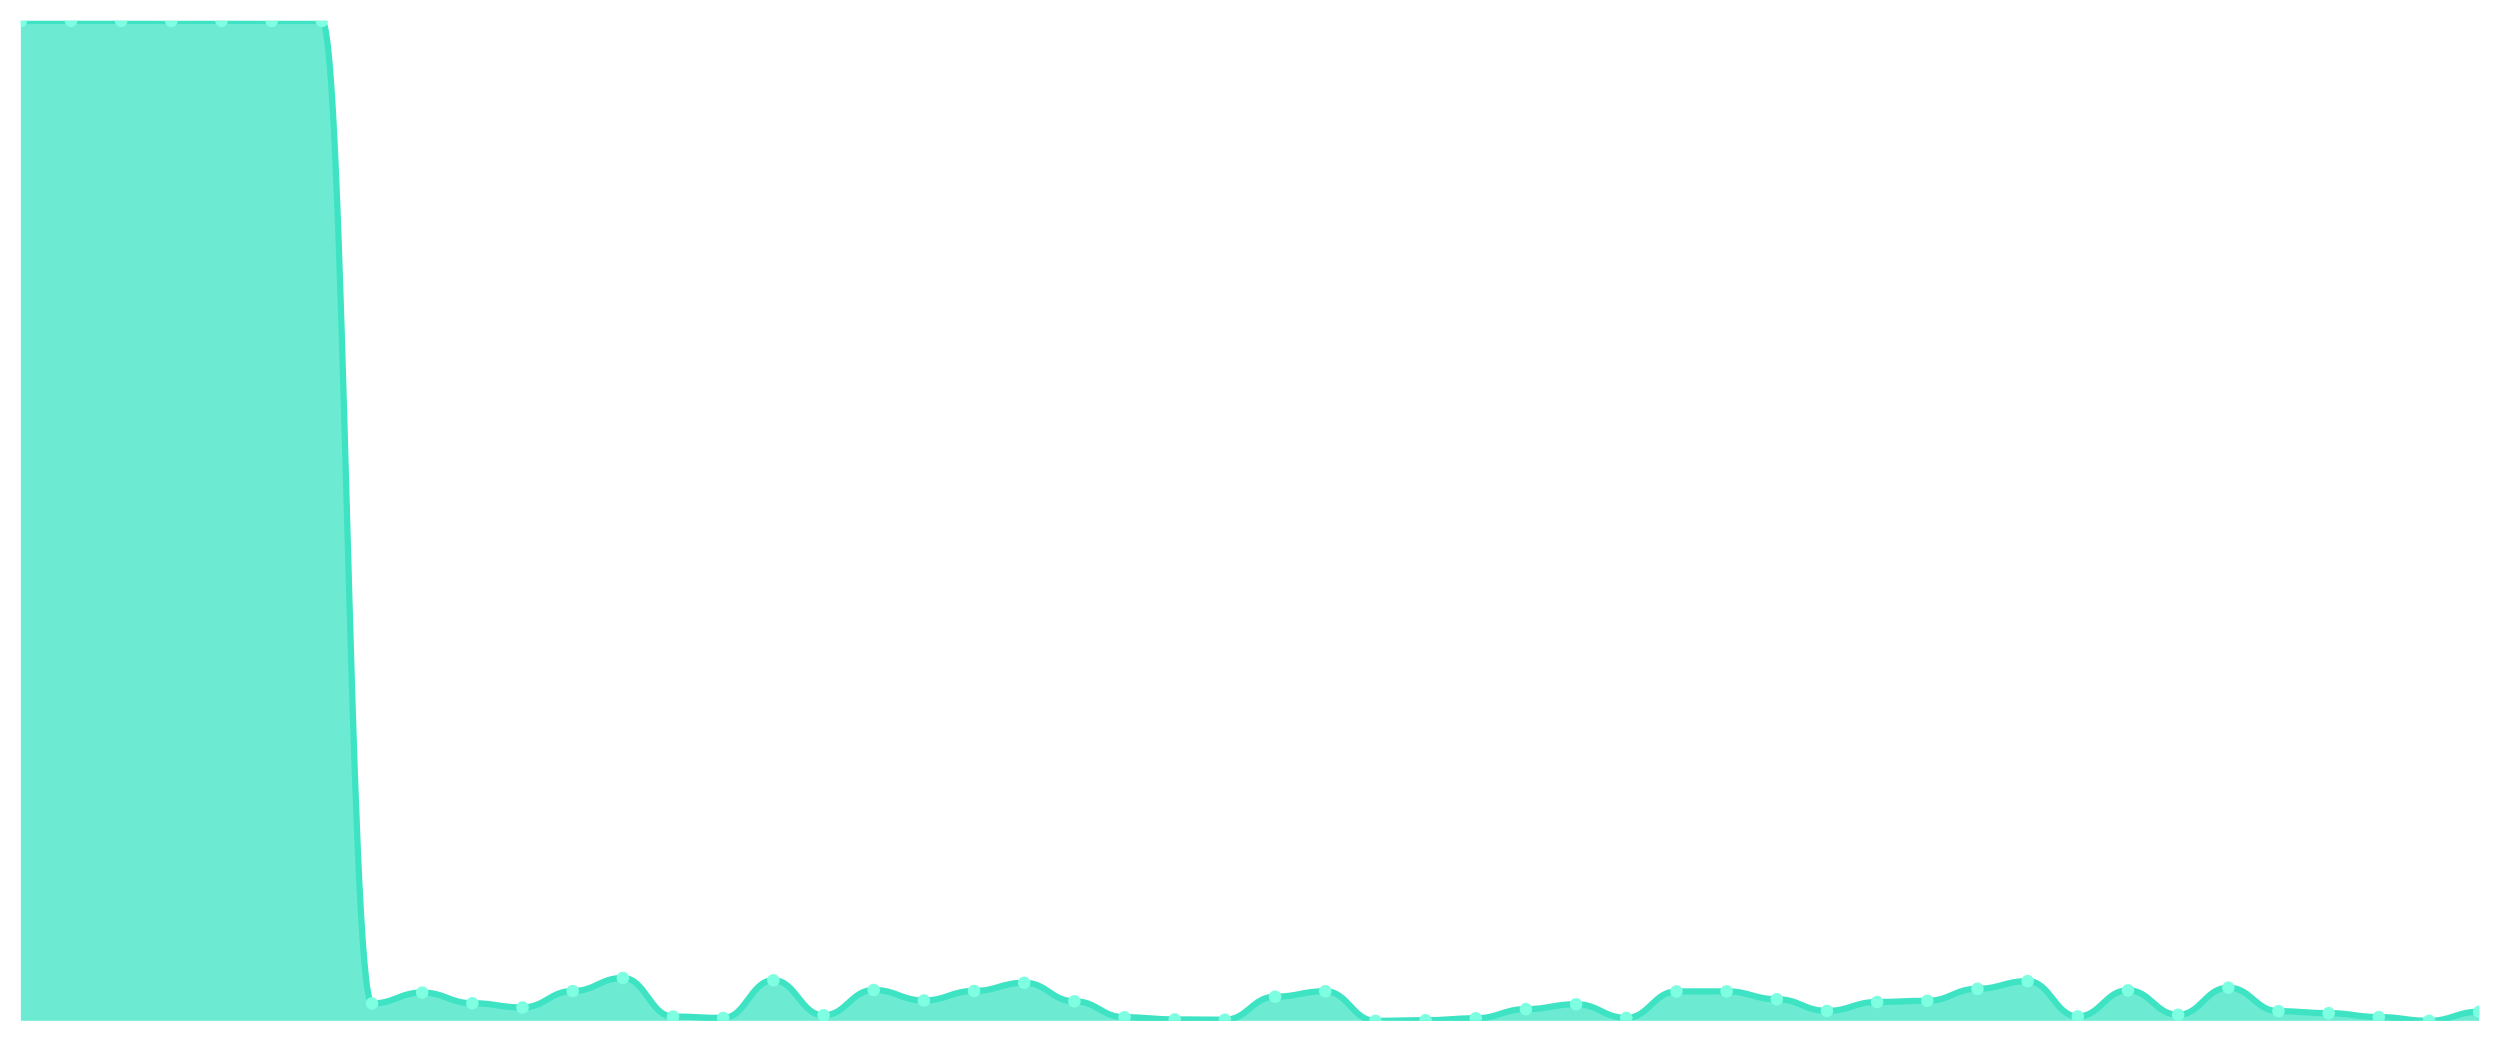
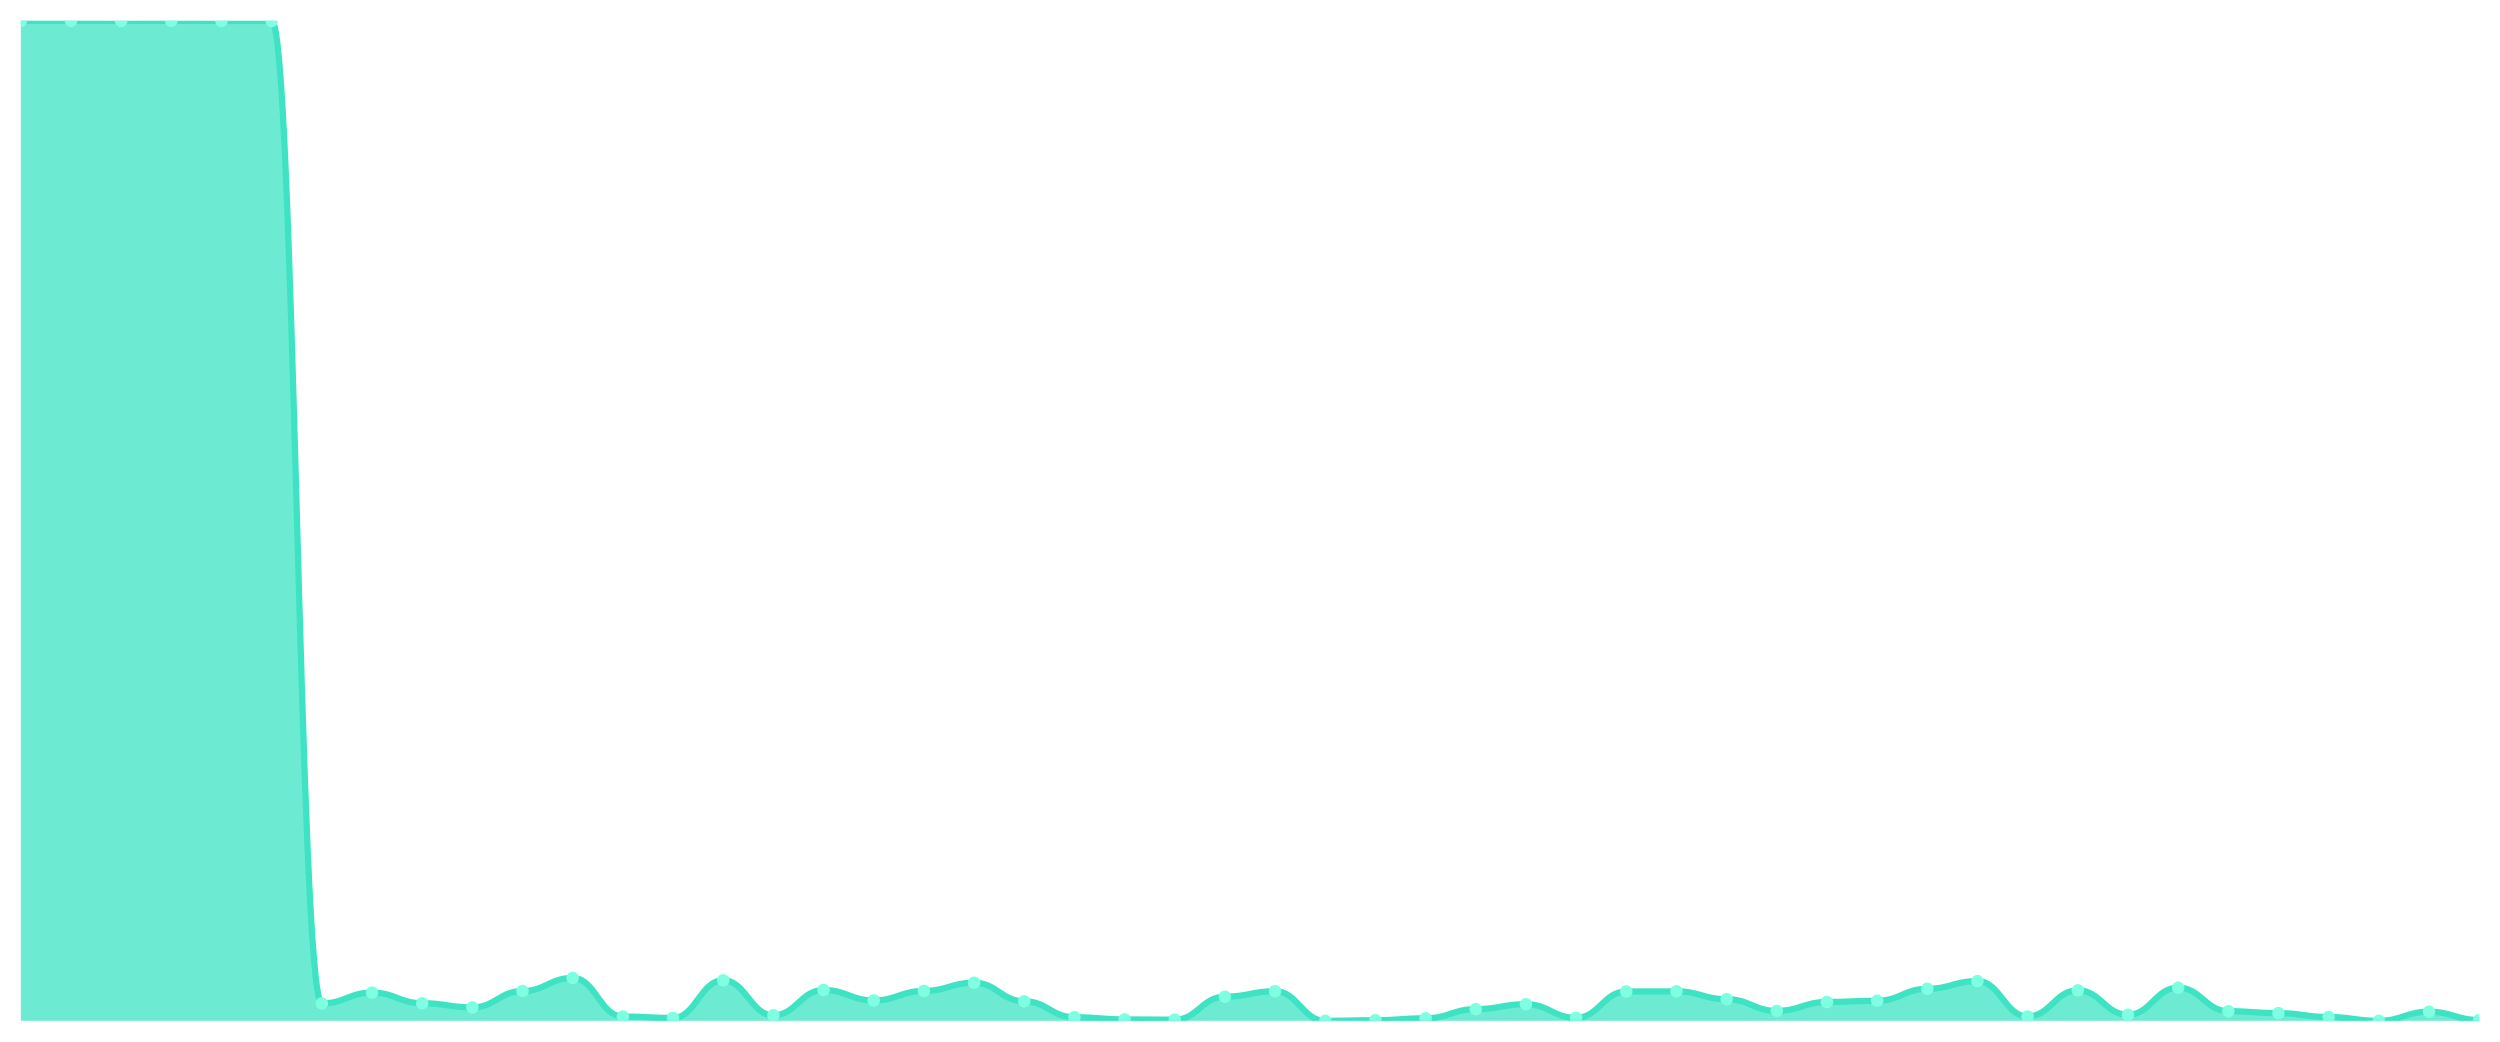
<svg xmlns="http://www.w3.org/2000/svg" viewBox="0 0 1200 500" width="1200" height="500">
  <defs>
    <clipPath id="c">
      <rect x="10" y="10" width="1180" height="480" />
    </clipPath>
  </defs>
  <rect width="1200" height="500" fill="none" />
  <g clip-path="url(#c)">
-     <path d="M 10,490 L 10,10.049 C 20.837,10.049 23.245,10 34.082,10 C 44.918,10 47.327,10 58.163,10 C 69,10 71.408,10.049 82.245,10.049 C 93.082,10.049 95.49,10 106.327,10 C 117.163,10 119.571,10.049 130.408,10.049 C 141.245,10.049 143.653,10.049 154.49,10.049 C 165.327,10.049 167.735,481.645 178.571,481.645 C 189.408,481.645 191.816,476.436 202.653,476.436 C 213.49,476.436 215.898,481.547 226.735,481.547 C 237.571,481.547 239.98,483.562 250.816,483.562 C 261.653,483.562 264.061,475.699 274.898,475.699 C 285.735,475.699 288.143,469.408 298.98,469.408 C 309.816,469.408 312.224,487.936 323.061,487.936 C 333.898,487.936 336.306,488.624 347.143,488.624 C 357.98,488.624 360.388,470.539 371.224,470.539 C 382.061,470.539 384.469,487.346 395.306,487.346 C 406.143,487.346 408.551,475.207 419.388,475.207 C 430.224,475.207 432.633,480.22 443.469,480.22 C 454.306,480.22 456.714,475.65 467.551,475.65 C 478.388,475.65 480.796,471.718 491.633,471.718 C 502.469,471.718 504.878,480.613 515.714,480.613 C 526.551,480.613 528.959,488.28 539.796,488.28 C 550.633,488.28 553.041,489.312 563.878,489.312 C 574.714,489.312 577.122,489.459 587.959,489.459 C 598.796,489.459 601.204,478.402 612.041,478.402 C 622.878,478.402 625.286,475.797 636.122,475.797 C 646.959,475.797 649.367,490 660.204,490 C 671.041,490 673.449,489.705 684.286,489.705 C 695.122,489.705 697.531,488.771 708.367,488.771 C 719.204,488.771 721.612,484.397 732.449,484.397 C 743.286,484.397 745.694,482.038 756.531,482.038 C 767.367,482.038 769.776,488.575 780.612,488.575 C 791.449,488.575 793.857,475.895 804.694,475.895 C 815.531,475.895 817.939,475.846 828.776,475.846 C 839.612,475.846 842.02,479.63 852.857,479.63 C 863.694,479.63 866.102,485.233 876.939,485.233 C 887.776,485.233 890.184,480.957 901.02,480.957 C 911.857,480.957 914.265,480.368 925.102,480.368 C 935.939,480.368 938.347,474.618 949.184,474.618 C 960.02,474.618 962.429,470.932 973.265,470.932 C 984.102,470.932 986.51,487.887 997.347,487.887 C 1008.184,487.887 1010.592,475.355 1021.429,475.355 C 1032.265,475.355 1034.673,487.1 1045.51,487.1 C 1056.347,487.1 1058.755,474.077 1069.592,474.077 C 1080.429,474.077 1082.837,485.38 1093.673,485.38 C 1104.51,485.38 1106.918,486.314 1117.755,486.314 C 1128.592,486.314 1131,488.182 1141.837,488.182 C 1152.673,488.182 1155.082,490 1165.918,490 C 1176.755,490 1179.163,485.626 1190,485.626 L 1190,490 Z" fill="rgba(61,227,195,0.75)" />
-     <path d="M 10,10.049 C 20.837,10.049 23.245,10 34.082,10 C 44.918,10 47.327,10 58.163,10 C 69,10 71.408,10.049 82.245,10.049 C 93.082,10.049 95.49,10 106.327,10 C 117.163,10 119.571,10.049 130.408,10.049 C 141.245,10.049 143.653,10.049 154.49,10.049 C 165.327,10.049 167.735,481.645 178.571,481.645 C 189.408,481.645 191.816,476.436 202.653,476.436 C 213.49,476.436 215.898,481.547 226.735,481.547 C 237.571,481.547 239.98,483.562 250.816,483.562 C 261.653,483.562 264.061,475.699 274.898,475.699 C 285.735,475.699 288.143,469.408 298.98,469.408 C 309.816,469.408 312.224,487.936 323.061,487.936 C 333.898,487.936 336.306,488.624 347.143,488.624 C 357.98,488.624 360.388,470.539 371.224,470.539 C 382.061,470.539 384.469,487.346 395.306,487.346 C 406.143,487.346 408.551,475.207 419.388,475.207 C 430.224,475.207 432.633,480.22 443.469,480.22 C 454.306,480.22 456.714,475.65 467.551,475.65 C 478.388,475.65 480.796,471.718 491.633,471.718 C 502.469,471.718 504.878,480.613 515.714,480.613 C 526.551,480.613 528.959,488.28 539.796,488.28 C 550.633,488.28 553.041,489.312 563.878,489.312 C 574.714,489.312 577.122,489.459 587.959,489.459 C 598.796,489.459 601.204,478.402 612.041,478.402 C 622.878,478.402 625.286,475.797 636.122,475.797 C 646.959,475.797 649.367,490 660.204,490 C 671.041,490 673.449,489.705 684.286,489.705 C 695.122,489.705 697.531,488.771 708.367,488.771 C 719.204,488.771 721.612,484.397 732.449,484.397 C 743.286,484.397 745.694,482.038 756.531,482.038 C 767.367,482.038 769.776,488.575 780.612,488.575 C 791.449,488.575 793.857,475.895 804.694,475.895 C 815.531,475.895 817.939,475.846 828.776,475.846 C 839.612,475.846 842.02,479.63 852.857,479.63 C 863.694,479.63 866.102,485.233 876.939,485.233 C 887.776,485.233 890.184,480.957 901.02,480.957 C 911.857,480.957 914.265,480.368 925.102,480.368 C 935.939,480.368 938.347,474.618 949.184,474.618 C 960.02,474.618 962.429,470.932 973.265,470.932 C 984.102,470.932 986.51,487.887 997.347,487.887 C 1008.184,487.887 1010.592,475.355 1021.429,475.355 C 1032.265,475.355 1034.673,487.1 1045.51,487.1 C 1056.347,487.1 1058.755,474.077 1069.592,474.077 C 1080.429,474.077 1082.837,485.38 1093.673,485.38 C 1104.51,485.38 1106.918,486.314 1117.755,486.314 C 1128.592,486.314 1131,488.182 1141.837,488.182 C 1152.673,488.182 1155.082,490 1165.918,490 C 1176.755,490 1179.163,485.626 1190,485.626" fill="none" stroke="#3de3c3" stroke-width="3" stroke-linecap="round" stroke-linejoin="round" />
-     <circle cx="10" cy="10.049" r="3" fill="#7fffe1" />
+     <path d="M 10,490 L 10,10 C 20.837,10 23.245,10 34.082,10 C 44.918,10 47.327,10.049 58.163,10.049 C 69,10.049 71.408,10 82.245,10 C 93.082,10 95.49,10.049 106.327,10.049 C 117.163,10.049 119.571,10.049 130.408,10.049 C 141.245,10.049 143.653,481.645 154.49,481.645 C 165.327,481.645 167.735,476.436 178.571,476.436 C 189.408,476.436 191.816,481.547 202.653,481.547 C 213.49,481.547 215.898,483.562 226.735,483.562 C 237.571,483.562 239.98,475.699 250.816,475.699 C 261.653,475.699 264.061,469.408 274.898,469.408 C 285.735,469.408 288.143,487.936 298.98,487.936 C 309.816,487.936 312.224,488.624 323.061,488.624 C 333.898,488.624 336.306,470.539 347.143,470.539 C 357.98,470.539 360.388,487.346 371.224,487.346 C 382.061,487.346 384.469,475.207 395.306,475.207 C 406.143,475.207 408.551,480.22 419.388,480.22 C 430.224,480.22 432.633,475.65 443.469,475.65 C 454.306,475.65 456.714,471.718 467.551,471.718 C 478.388,471.718 480.796,480.613 491.633,480.613 C 502.469,480.613 504.878,488.28 515.714,488.28 C 526.551,488.28 528.959,489.312 539.796,489.312 C 550.633,489.312 553.041,489.459 563.878,489.459 C 574.714,489.459 577.122,478.402 587.959,478.402 C 598.796,478.402 601.204,475.797 612.041,475.797 C 622.878,475.797 625.286,490 636.122,490 C 646.959,490 649.367,489.705 660.204,489.705 C 671.041,489.705 673.449,488.771 684.286,488.771 C 695.122,488.771 697.531,484.397 708.367,484.397 C 719.204,484.397 721.612,482.038 732.449,482.038 C 743.286,482.038 745.694,488.575 756.531,488.575 C 767.367,488.575 769.776,475.895 780.612,475.895 C 791.449,475.895 793.857,475.846 804.694,475.846 C 815.531,475.846 817.939,479.63 828.776,479.63 C 839.612,479.63 842.02,485.233 852.857,485.233 C 863.694,485.233 866.102,480.957 876.939,480.957 C 887.776,480.957 890.184,480.368 901.02,480.368 C 911.857,480.368 914.265,474.618 925.102,474.618 C 935.939,474.618 938.347,470.932 949.184,470.932 C 960.02,470.932 962.429,487.887 973.265,487.887 C 984.102,487.887 986.51,475.355 997.347,475.355 C 1008.184,475.355 1010.592,487.1 1021.429,487.1 C 1032.265,487.1 1034.673,474.077 1045.51,474.077 C 1056.347,474.077 1058.755,485.38 1069.592,485.38 C 1080.429,485.38 1082.837,486.314 1093.673,486.314 C 1104.51,486.314 1106.918,488.182 1117.755,488.182 C 1128.592,488.182 1131,490 1141.837,490 C 1152.673,490 1155.082,485.626 1165.918,485.626 C 1176.755,485.626 1179.163,489.607 1190,489.607 L 1190,490 Z" fill="rgba(61,227,195,0.75)" />
+     <path d="M 10,10 C 20.837,10 23.245,10 34.082,10 C 44.918,10 47.327,10.049 58.163,10.049 C 69,10.049 71.408,10 82.245,10 C 93.082,10 95.49,10.049 106.327,10.049 C 117.163,10.049 119.571,10.049 130.408,10.049 C 141.245,10.049 143.653,481.645 154.49,481.645 C 165.327,481.645 167.735,476.436 178.571,476.436 C 189.408,476.436 191.816,481.547 202.653,481.547 C 213.49,481.547 215.898,483.562 226.735,483.562 C 237.571,483.562 239.98,475.699 250.816,475.699 C 261.653,475.699 264.061,469.408 274.898,469.408 C 285.735,469.408 288.143,487.936 298.98,487.936 C 309.816,487.936 312.224,488.624 323.061,488.624 C 333.898,488.624 336.306,470.539 347.143,470.539 C 357.98,470.539 360.388,487.346 371.224,487.346 C 382.061,487.346 384.469,475.207 395.306,475.207 C 406.143,475.207 408.551,480.22 419.388,480.22 C 430.224,480.22 432.633,475.65 443.469,475.65 C 454.306,475.65 456.714,471.718 467.551,471.718 C 478.388,471.718 480.796,480.613 491.633,480.613 C 502.469,480.613 504.878,488.28 515.714,488.28 C 526.551,488.28 528.959,489.312 539.796,489.312 C 550.633,489.312 553.041,489.459 563.878,489.459 C 574.714,489.459 577.122,478.402 587.959,478.402 C 598.796,478.402 601.204,475.797 612.041,475.797 C 622.878,475.797 625.286,490 636.122,490 C 646.959,490 649.367,489.705 660.204,489.705 C 671.041,489.705 673.449,488.771 684.286,488.771 C 695.122,488.771 697.531,484.397 708.367,484.397 C 719.204,484.397 721.612,482.038 732.449,482.038 C 743.286,482.038 745.694,488.575 756.531,488.575 C 767.367,488.575 769.776,475.895 780.612,475.895 C 791.449,475.895 793.857,475.846 804.694,475.846 C 815.531,475.846 817.939,479.63 828.776,479.63 C 839.612,479.63 842.02,485.233 852.857,485.233 C 863.694,485.233 866.102,480.957 876.939,480.957 C 887.776,480.957 890.184,480.368 901.02,480.368 C 911.857,480.368 914.265,474.618 925.102,474.618 C 935.939,474.618 938.347,470.932 949.184,470.932 C 960.02,470.932 962.429,487.887 973.265,487.887 C 984.102,487.887 986.51,475.355 997.347,475.355 C 1008.184,475.355 1010.592,487.1 1021.429,487.1 C 1032.265,487.1 1034.673,474.077 1045.51,474.077 C 1056.347,474.077 1058.755,485.38 1069.592,485.38 C 1080.429,485.38 1082.837,486.314 1093.673,486.314 C 1104.51,486.314 1106.918,488.182 1117.755,488.182 C 1128.592,488.182 1131,490 1141.837,490 C 1152.673,490 1155.082,485.626 1165.918,485.626 C 1176.755,485.626 1179.163,489.607 1190,489.607" fill="none" stroke="#3de3c3" stroke-width="3" stroke-linecap="round" stroke-linejoin="round" />
+     <circle cx="10" cy="10" r="3" fill="#7fffe1" />
    <circle cx="34.082" cy="10" r="3" fill="#7fffe1" />
-     <circle cx="58.163" cy="10" r="3" fill="#7fffe1" />
-     <circle cx="82.245" cy="10.049" r="3" fill="#7fffe1" />
-     <circle cx="106.327" cy="10" r="3" fill="#7fffe1" />
+     <circle cx="58.163" cy="10.049" r="3" fill="#7fffe1" />
+     <circle cx="82.245" cy="10" r="3" fill="#7fffe1" />
+     <circle cx="106.327" cy="10.049" r="3" fill="#7fffe1" />
    <circle cx="130.408" cy="10.049" r="3" fill="#7fffe1" />
-     <circle cx="154.49" cy="10.049" r="3" fill="#7fffe1" />
-     <circle cx="178.571" cy="481.645" r="3" fill="#7fffe1" />
-     <circle cx="202.653" cy="476.436" r="3" fill="#7fffe1" />
-     <circle cx="226.735" cy="481.547" r="3" fill="#7fffe1" />
-     <circle cx="250.816" cy="483.562" r="3" fill="#7fffe1" />
-     <circle cx="274.898" cy="475.699" r="3" fill="#7fffe1" />
-     <circle cx="298.98" cy="469.408" r="3" fill="#7fffe1" />
-     <circle cx="323.061" cy="487.936" r="3" fill="#7fffe1" />
-     <circle cx="347.143" cy="488.624" r="3" fill="#7fffe1" />
-     <circle cx="371.224" cy="470.539" r="3" fill="#7fffe1" />
-     <circle cx="395.306" cy="487.346" r="3" fill="#7fffe1" />
-     <circle cx="419.388" cy="475.207" r="3" fill="#7fffe1" />
-     <circle cx="443.469" cy="480.22" r="3" fill="#7fffe1" />
-     <circle cx="467.551" cy="475.65" r="3" fill="#7fffe1" />
-     <circle cx="491.633" cy="471.718" r="3" fill="#7fffe1" />
-     <circle cx="515.714" cy="480.613" r="3" fill="#7fffe1" />
-     <circle cx="539.796" cy="488.28" r="3" fill="#7fffe1" />
-     <circle cx="563.878" cy="489.312" r="3" fill="#7fffe1" />
-     <circle cx="587.959" cy="489.459" r="3" fill="#7fffe1" />
-     <circle cx="612.041" cy="478.402" r="3" fill="#7fffe1" />
-     <circle cx="636.122" cy="475.797" r="3" fill="#7fffe1" />
-     <circle cx="660.204" cy="490" r="3" fill="#7fffe1" />
-     <circle cx="684.286" cy="489.705" r="3" fill="#7fffe1" />
-     <circle cx="708.367" cy="488.771" r="3" fill="#7fffe1" />
-     <circle cx="732.449" cy="484.397" r="3" fill="#7fffe1" />
-     <circle cx="756.531" cy="482.038" r="3" fill="#7fffe1" />
-     <circle cx="780.612" cy="488.575" r="3" fill="#7fffe1" />
-     <circle cx="804.694" cy="475.895" r="3" fill="#7fffe1" />
-     <circle cx="828.776" cy="475.846" r="3" fill="#7fffe1" />
-     <circle cx="852.857" cy="479.63" r="3" fill="#7fffe1" />
-     <circle cx="876.939" cy="485.233" r="3" fill="#7fffe1" />
-     <circle cx="901.02" cy="480.957" r="3" fill="#7fffe1" />
-     <circle cx="925.102" cy="480.368" r="3" fill="#7fffe1" />
-     <circle cx="949.184" cy="474.618" r="3" fill="#7fffe1" />
-     <circle cx="973.265" cy="470.932" r="3" fill="#7fffe1" />
-     <circle cx="997.347" cy="487.887" r="3" fill="#7fffe1" />
-     <circle cx="1021.429" cy="475.355" r="3" fill="#7fffe1" />
-     <circle cx="1045.51" cy="487.1" r="3" fill="#7fffe1" />
-     <circle cx="1069.592" cy="474.077" r="3" fill="#7fffe1" />
-     <circle cx="1093.673" cy="485.38" r="3" fill="#7fffe1" />
-     <circle cx="1117.755" cy="486.314" r="3" fill="#7fffe1" />
-     <circle cx="1141.837" cy="488.182" r="3" fill="#7fffe1" />
-     <circle cx="1165.918" cy="490" r="3" fill="#7fffe1" />
-     <circle cx="1190" cy="485.626" r="3" fill="#7fffe1" />
+     <circle cx="154.49" cy="481.645" r="3" fill="#7fffe1" />
+     <circle cx="178.571" cy="476.436" r="3" fill="#7fffe1" />
+     <circle cx="202.653" cy="481.547" r="3" fill="#7fffe1" />
+     <circle cx="226.735" cy="483.562" r="3" fill="#7fffe1" />
+     <circle cx="250.816" cy="475.699" r="3" fill="#7fffe1" />
+     <circle cx="274.898" cy="469.408" r="3" fill="#7fffe1" />
+     <circle cx="298.98" cy="487.936" r="3" fill="#7fffe1" />
+     <circle cx="323.061" cy="488.624" r="3" fill="#7fffe1" />
+     <circle cx="347.143" cy="470.539" r="3" fill="#7fffe1" />
+     <circle cx="371.224" cy="487.346" r="3" fill="#7fffe1" />
+     <circle cx="395.306" cy="475.207" r="3" fill="#7fffe1" />
+     <circle cx="419.388" cy="480.22" r="3" fill="#7fffe1" />
+     <circle cx="443.469" cy="475.65" r="3" fill="#7fffe1" />
+     <circle cx="467.551" cy="471.718" r="3" fill="#7fffe1" />
+     <circle cx="491.633" cy="480.613" r="3" fill="#7fffe1" />
+     <circle cx="515.714" cy="488.28" r="3" fill="#7fffe1" />
+     <circle cx="539.796" cy="489.312" r="3" fill="#7fffe1" />
+     <circle cx="563.878" cy="489.459" r="3" fill="#7fffe1" />
+     <circle cx="587.959" cy="478.402" r="3" fill="#7fffe1" />
+     <circle cx="612.041" cy="475.797" r="3" fill="#7fffe1" />
+     <circle cx="636.122" cy="490" r="3" fill="#7fffe1" />
+     <circle cx="660.204" cy="489.705" r="3" fill="#7fffe1" />
+     <circle cx="684.286" cy="488.771" r="3" fill="#7fffe1" />
+     <circle cx="708.367" cy="484.397" r="3" fill="#7fffe1" />
+     <circle cx="732.449" cy="482.038" r="3" fill="#7fffe1" />
+     <circle cx="756.531" cy="488.575" r="3" fill="#7fffe1" />
+     <circle cx="780.612" cy="475.895" r="3" fill="#7fffe1" />
+     <circle cx="804.694" cy="475.846" r="3" fill="#7fffe1" />
+     <circle cx="828.776" cy="479.63" r="3" fill="#7fffe1" />
+     <circle cx="852.857" cy="485.233" r="3" fill="#7fffe1" />
+     <circle cx="876.939" cy="480.957" r="3" fill="#7fffe1" />
+     <circle cx="901.02" cy="480.368" r="3" fill="#7fffe1" />
+     <circle cx="925.102" cy="474.618" r="3" fill="#7fffe1" />
+     <circle cx="949.184" cy="470.932" r="3" fill="#7fffe1" />
+     <circle cx="973.265" cy="487.887" r="3" fill="#7fffe1" />
+     <circle cx="997.347" cy="475.355" r="3" fill="#7fffe1" />
+     <circle cx="1021.429" cy="487.1" r="3" fill="#7fffe1" />
+     <circle cx="1045.51" cy="474.077" r="3" fill="#7fffe1" />
+     <circle cx="1069.592" cy="485.38" r="3" fill="#7fffe1" />
+     <circle cx="1093.673" cy="486.314" r="3" fill="#7fffe1" />
+     <circle cx="1117.755" cy="488.182" r="3" fill="#7fffe1" />
+     <circle cx="1141.837" cy="490" r="3" fill="#7fffe1" />
+     <circle cx="1165.918" cy="485.626" r="3" fill="#7fffe1" />
+     <circle cx="1190" cy="489.607" r="3" fill="#7fffe1" />
  </g>
</svg>
